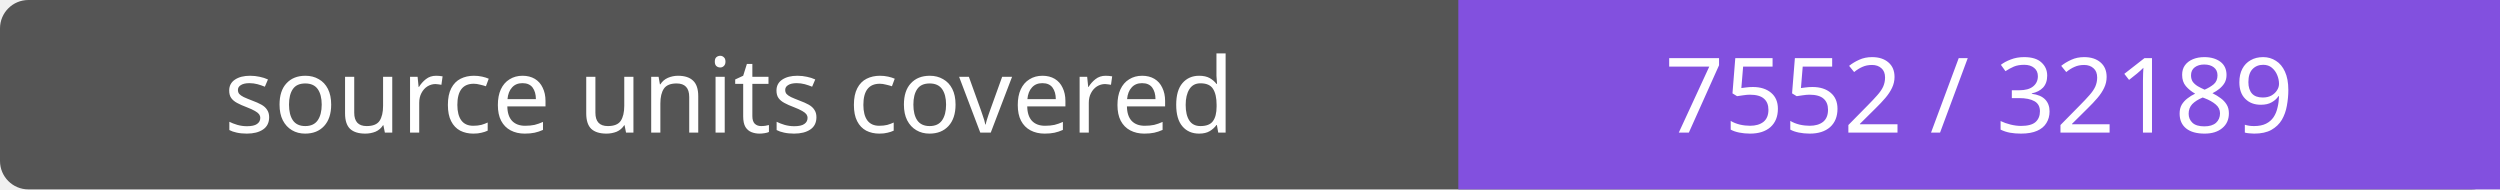
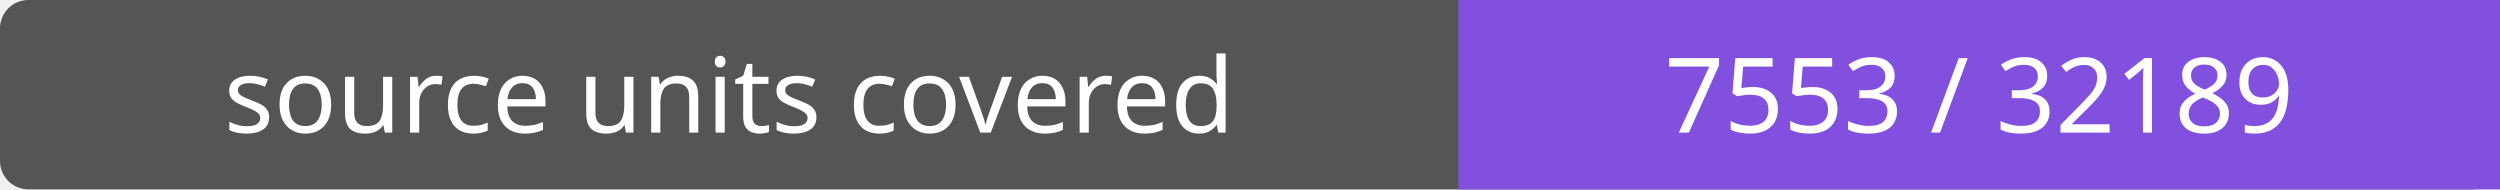
- <svg xmlns="http://www.w3.org/2000/svg" width="264" height="20" role="img" aria-label="source units covered: 7552 / 32189">
+ <svg xmlns="http://www.w3.org/2000/svg" width="264" height="20" role="img" aria-label="source units covered: 7553 / 32189">
  <rect width="264" height="20" rx="3" fill="#555" />
  <path fill="#8250df" d="M154 0h110v20H154z" />
  <g fill="#fff" text-anchor="middle" font-family="Verdana,sans-serif" font-size="11">
    <text x="77.0" y="14">source units covered</text>
-     <text x="209.0" y="14">7552 / 32189</text>
+     <text x="209.0" y="14">7553 / 32189</text>
  </g>
</svg>
